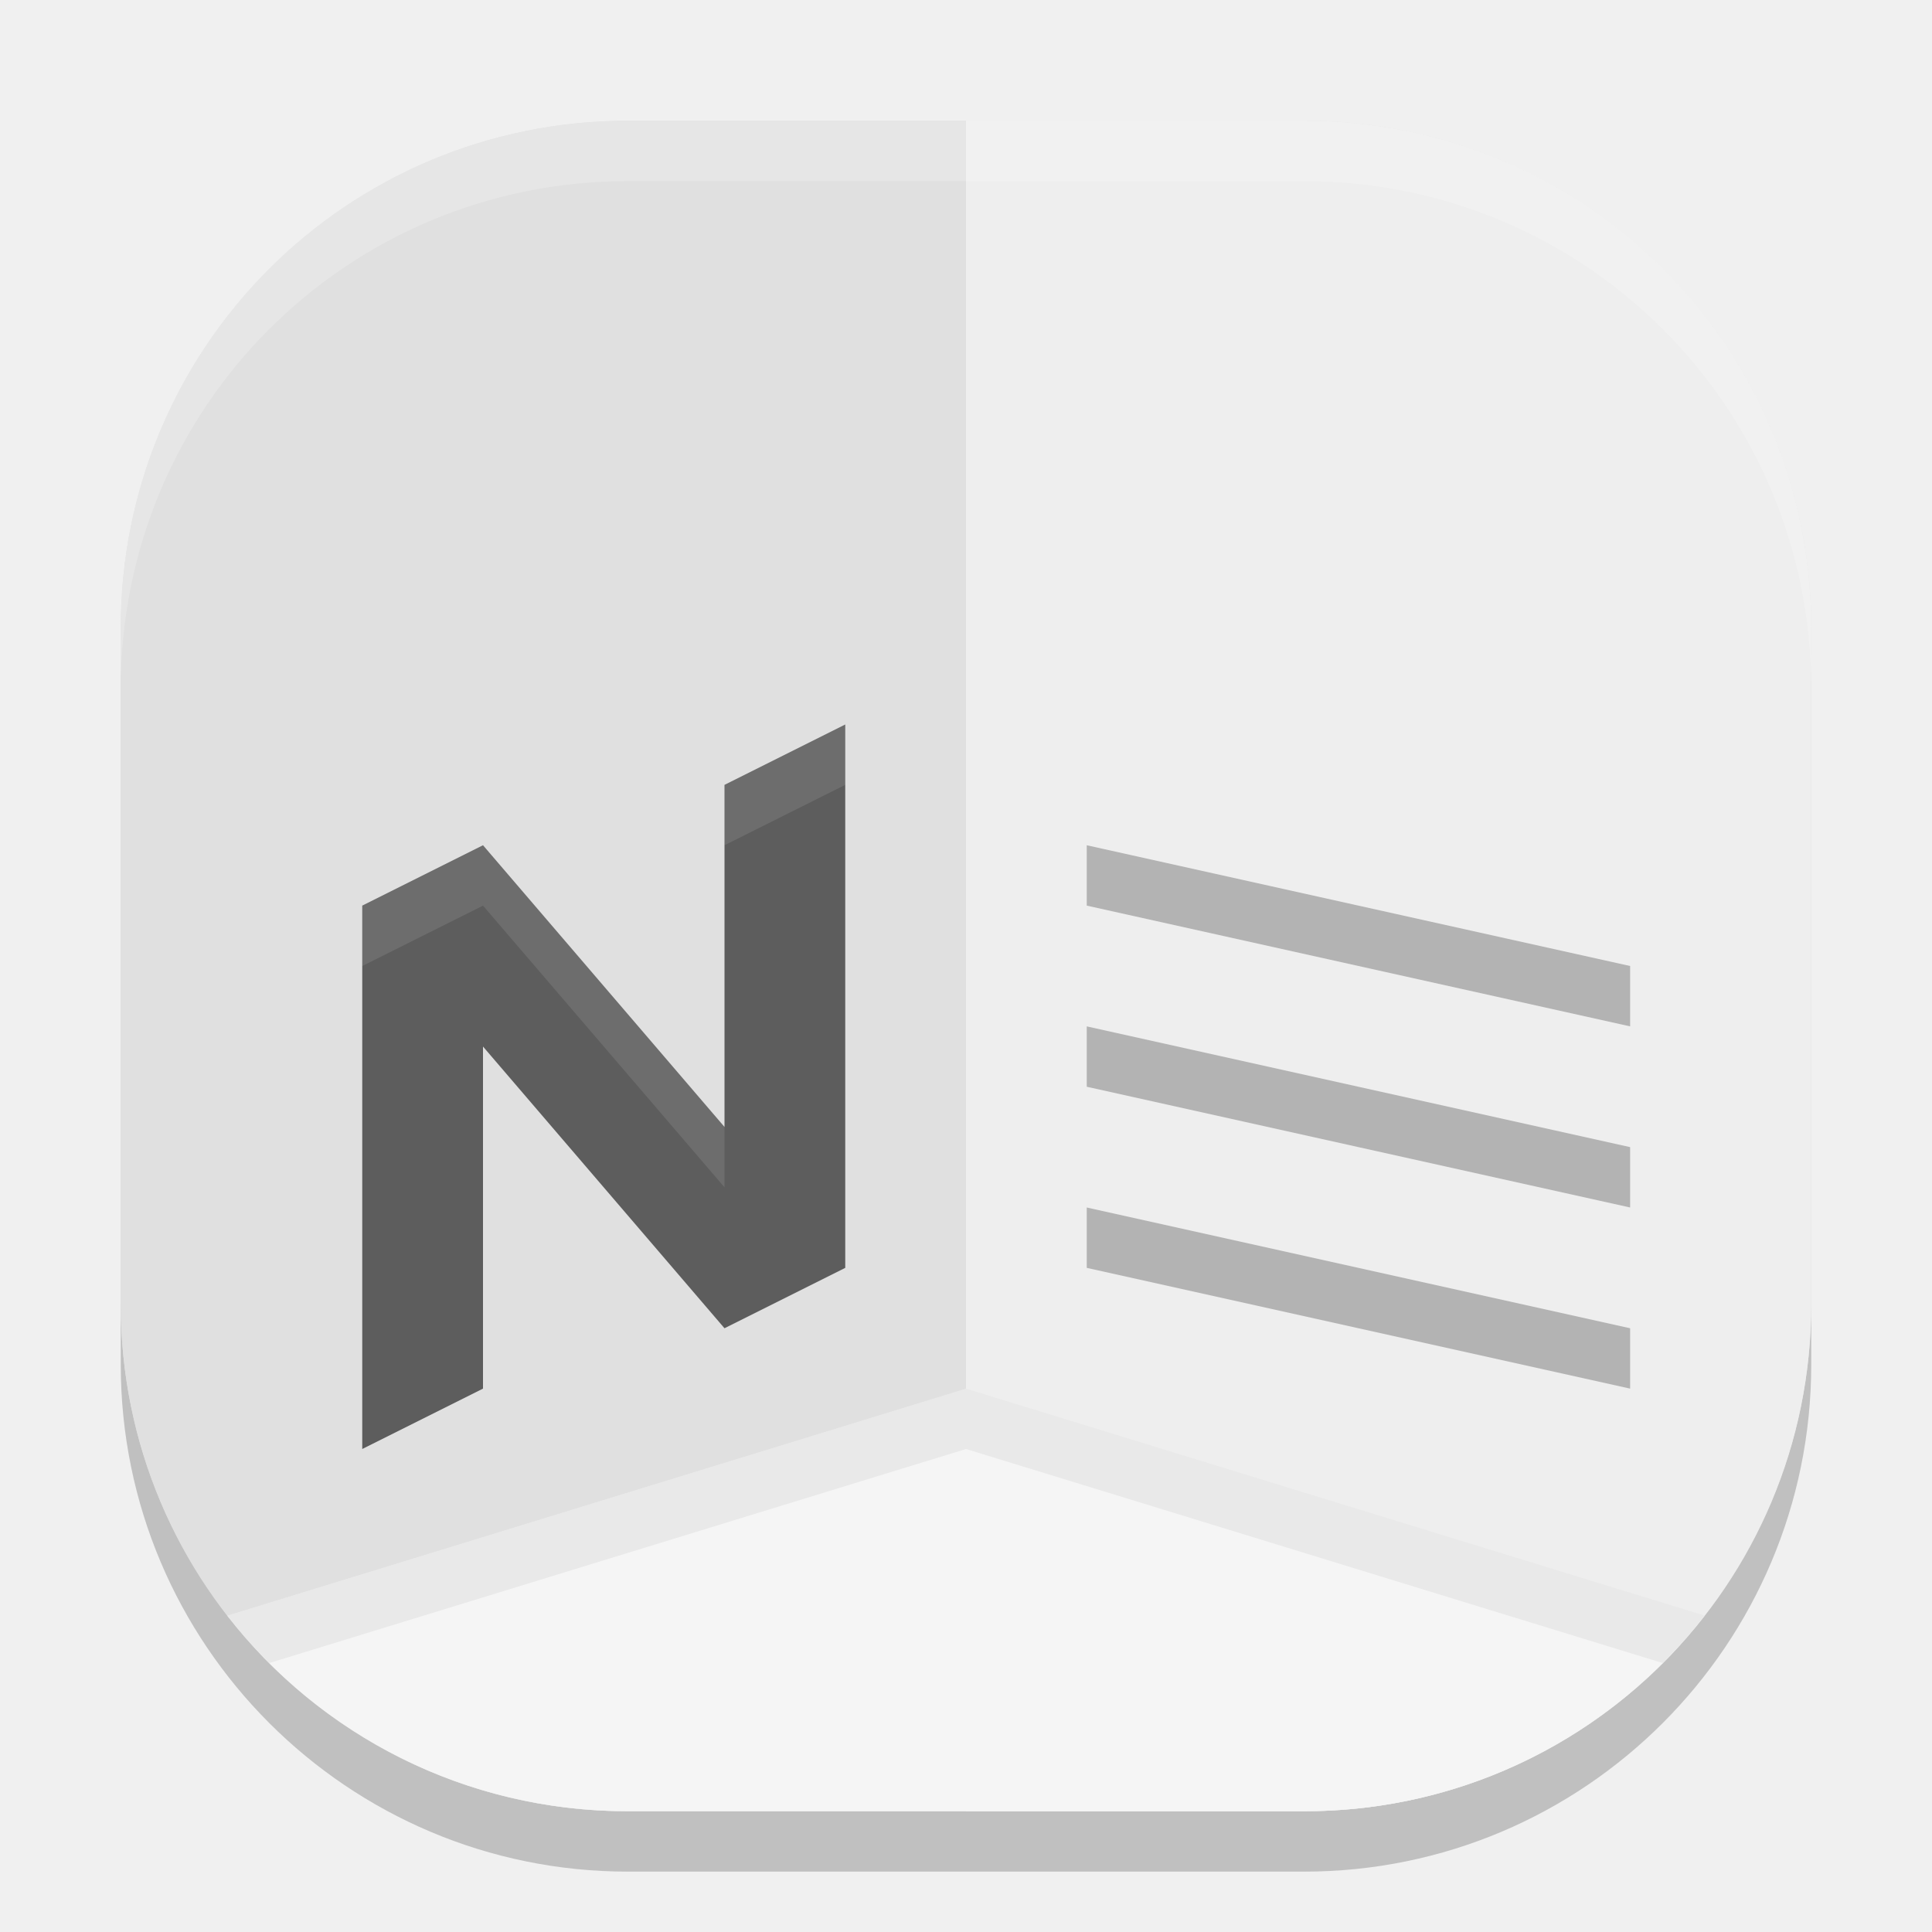
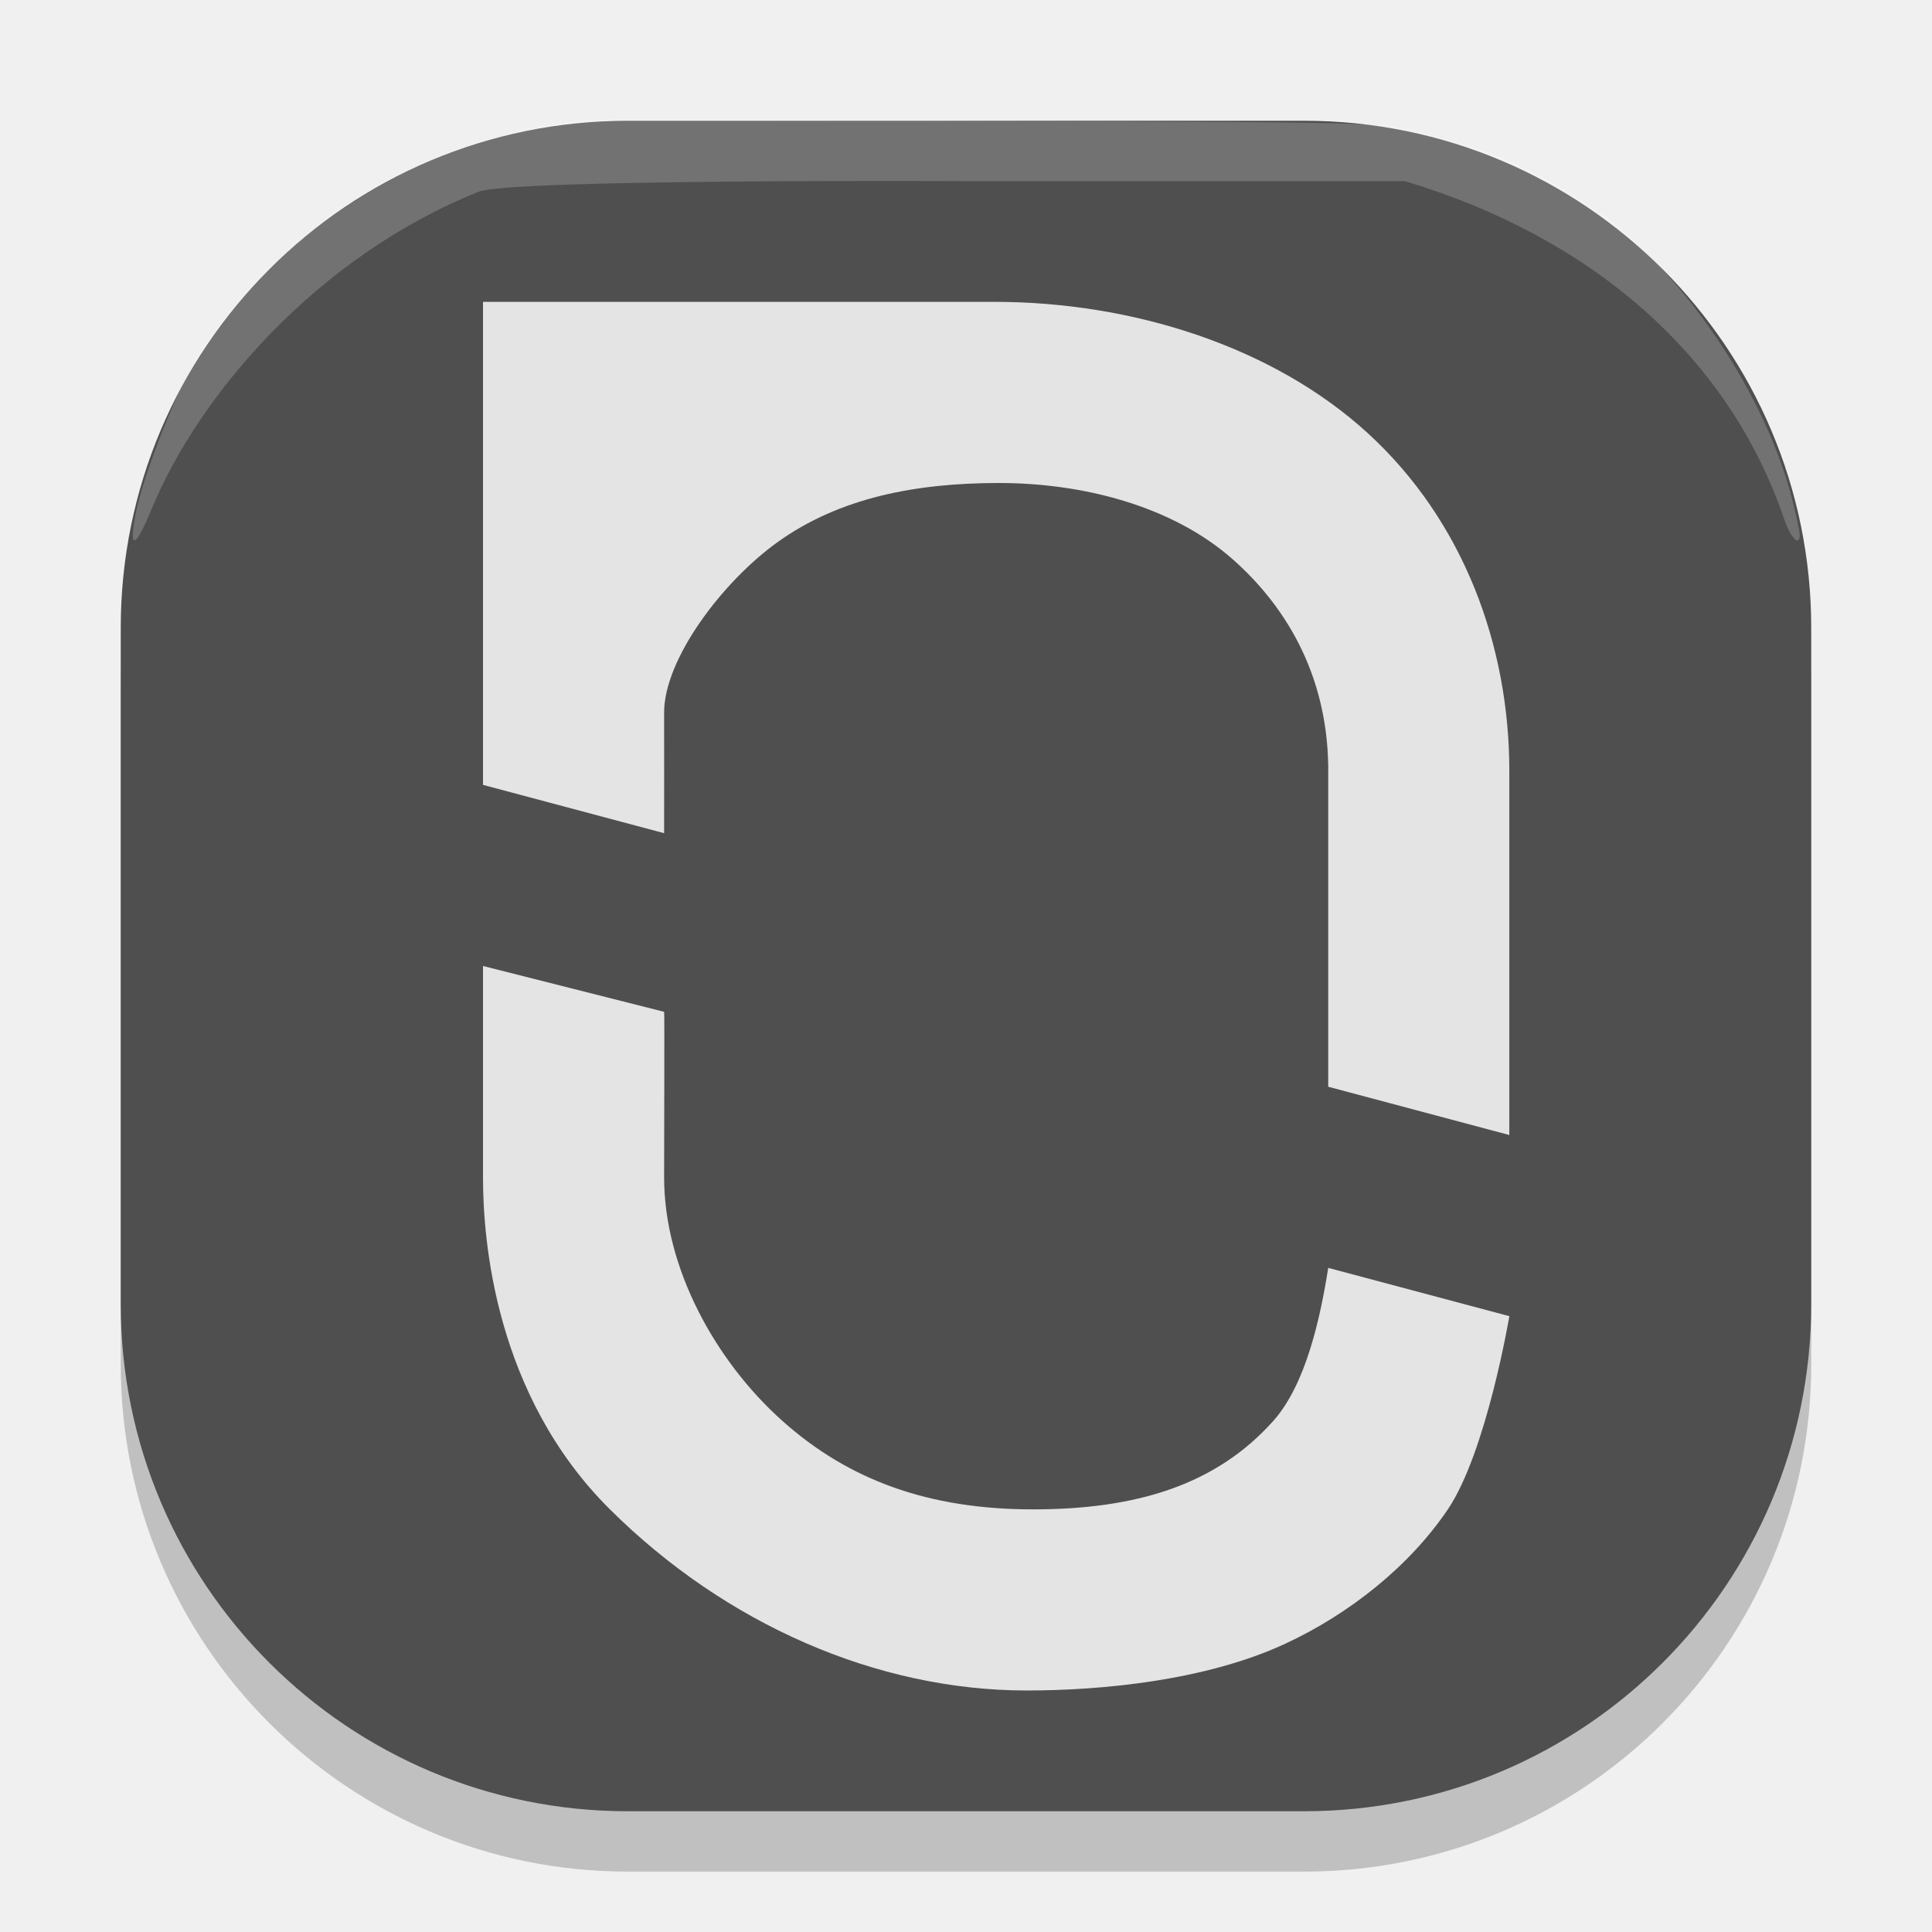
<svg xmlns="http://www.w3.org/2000/svg" width="32" height="32" version="1">
-   <rect style="opacity:0.2" width="28" height="28" x="2" y="3" rx="8.4" ry="8.4" />
-   <rect style="fill:#e4e4e4" width="28" height="28" x="2" y="2" rx="8.4" ry="8.4" />
-   <path style="fill:#eeeeee" d="m 16,30 h 5.6 C 26.254,30 30,26.254 30,21.6 V 10.4 C 30,5.746 26.254,2 21.6,2 H 16 Z" />
-   <path style="fill:#e0e0e0" d="M 16,30 V 2 H 10.4 C 5.746,2 2,5.746 2,10.4 v 11.2 c 0,4.654 3.746,8.4 8.4,8.4 z" />
-   <path style="fill:#f5f5f5" d="M 16,23 3.764,26.76 C 5.298,28.734 7.695,30 10.4,30 h 5.6 5.6 c 2.705,0 5.102,-1.266 6.636,-3.24 z" />
-   <path style="opacity:0.05" d="M 16 23 L 3.764 26.76 C 3.979 27.037 4.213 27.297 4.461 27.545 L 16 24 L 27.539 27.545 C 27.787 27.297 28.021 27.037 28.236 26.76 L 16 23 z" />
-   <path style="fill:#5d5d5d" d="m 14,12 -2,1 v 5.666 L 8,14 6,15 v 9 L 8,23 V 17.334 L 12,22 14,21 Z" />
-   <path style="fill:#ffffff;opacity:0.1" d="M 14 12 L 12 13 L 12 14 L 14 13 L 14 12 z M 8 14 L 6 15 L 6 16 L 8 15 L 12 19.666 L 12 18.666 L 8 14 z" />
-   <path style="fill:#b3b3b3" d="m 18,20 9,2 v 1 l -9,-2 z" />
-   <path style="fill:#b3b3b3" d="m 18,17 9,2 v 1 l -9,-2 z" />
-   <path style="fill:#b3b3b3" d="m 18,14 9,2 v 1 l -9,-2 z" />
-   <path style="opacity:0.2;fill:#ffffff" d="M 10.4 2 C 5.747 2 2 5.747 2 10.4 L 2 11.4 C 2 6.747 5.747 3 10.4 3 L 21.6 3 C 26.253 3 30 6.747 30 11.4 L 30 10.4 C 30 5.747 26.253 2 21.6 2 L 10.4 2 z" />
+   <g transform="matrix(.4993987 0 0 .4993991 .5181105 .5129512)">
+     <rect x="2.967" y="4.98" width="56.067" height="56.067" rx="16.82" ry="16.82" style="opacity:.2" />
+     <rect x="2.967" y="2.978" width="56.067" height="56.067" rx="16.82" ry="16.82" style="fill:#4f4f4f" />
+     <path d="m14.982 31.011v7.018c0 2.033 0.38 7.2 4.21 11.004 3.83 3.804 8.848 6.007 13.825 6.007 2.488 0 5.941-0.329 8.575-1.552 2.114-0.982 4.11-2.56 5.39-4.455s2.04-6.408 2.04-6.408l-6.007-1.602c-0.26 1.642-0.736 3.863-1.826 5.081-1.888 2.109-4.509 2.929-7.971 2.929s-6.115-0.976-8.304-2.932c-2.232-1.993-3.925-5.08-3.925-8.072 0-1.736 0.016-5.498 0-5.498z" style="fill:#e4e4e4" />
+     <path d="m14.982 8.985v16.019l6.007 1.602c0.003-0.991 0-2.849 0-4.005 0-1.765 1.927-4.332 3.767-5.651 2.057-1.475 4.593-1.958 7.337-1.958s5.749 0.741 7.788 2.56c1.647 1.469 3.085 3.689 3.134 6.824v10.64l6.006 1.602c0.002-4.709 0-7.369 0-12.079 0-4.125-1.504-8.275-4.686-11.192-3.182-2.917-7.884-4.363-12.385-4.363z" style="fill:#e4e4e4" />
+     <path d="m3.407 16.325c0.152-1.011 0.699-2.508 1.294-3.91 1.933-4.548 7.346-8.849 13.624-9.443 0.768-0.073 5.202-0.02 13.647 0.011 12.458 0.046 12.66 0.052 13.713 0.312 2.387 0.588 3.551 0.884 6.142 2.609s5.581 5.774 6.574 9.623c0.138 0.536 0.252 1.07 0.252 1.187 0 0.409-0.301 0.106-0.512-0.516-1.865-5.486-6.464-9.386-12.583-11.217h-14.557s-15.093-0.081-16.167 0.352c-5.35 2.147-9.286 6.733-10.854 10.55-0.461 1.121-0.712 1.366-0.573 0.443z" style="fill-rule:evenodd;fill:#ffffff;opacity:.2" />
+   </g>
</svg>
